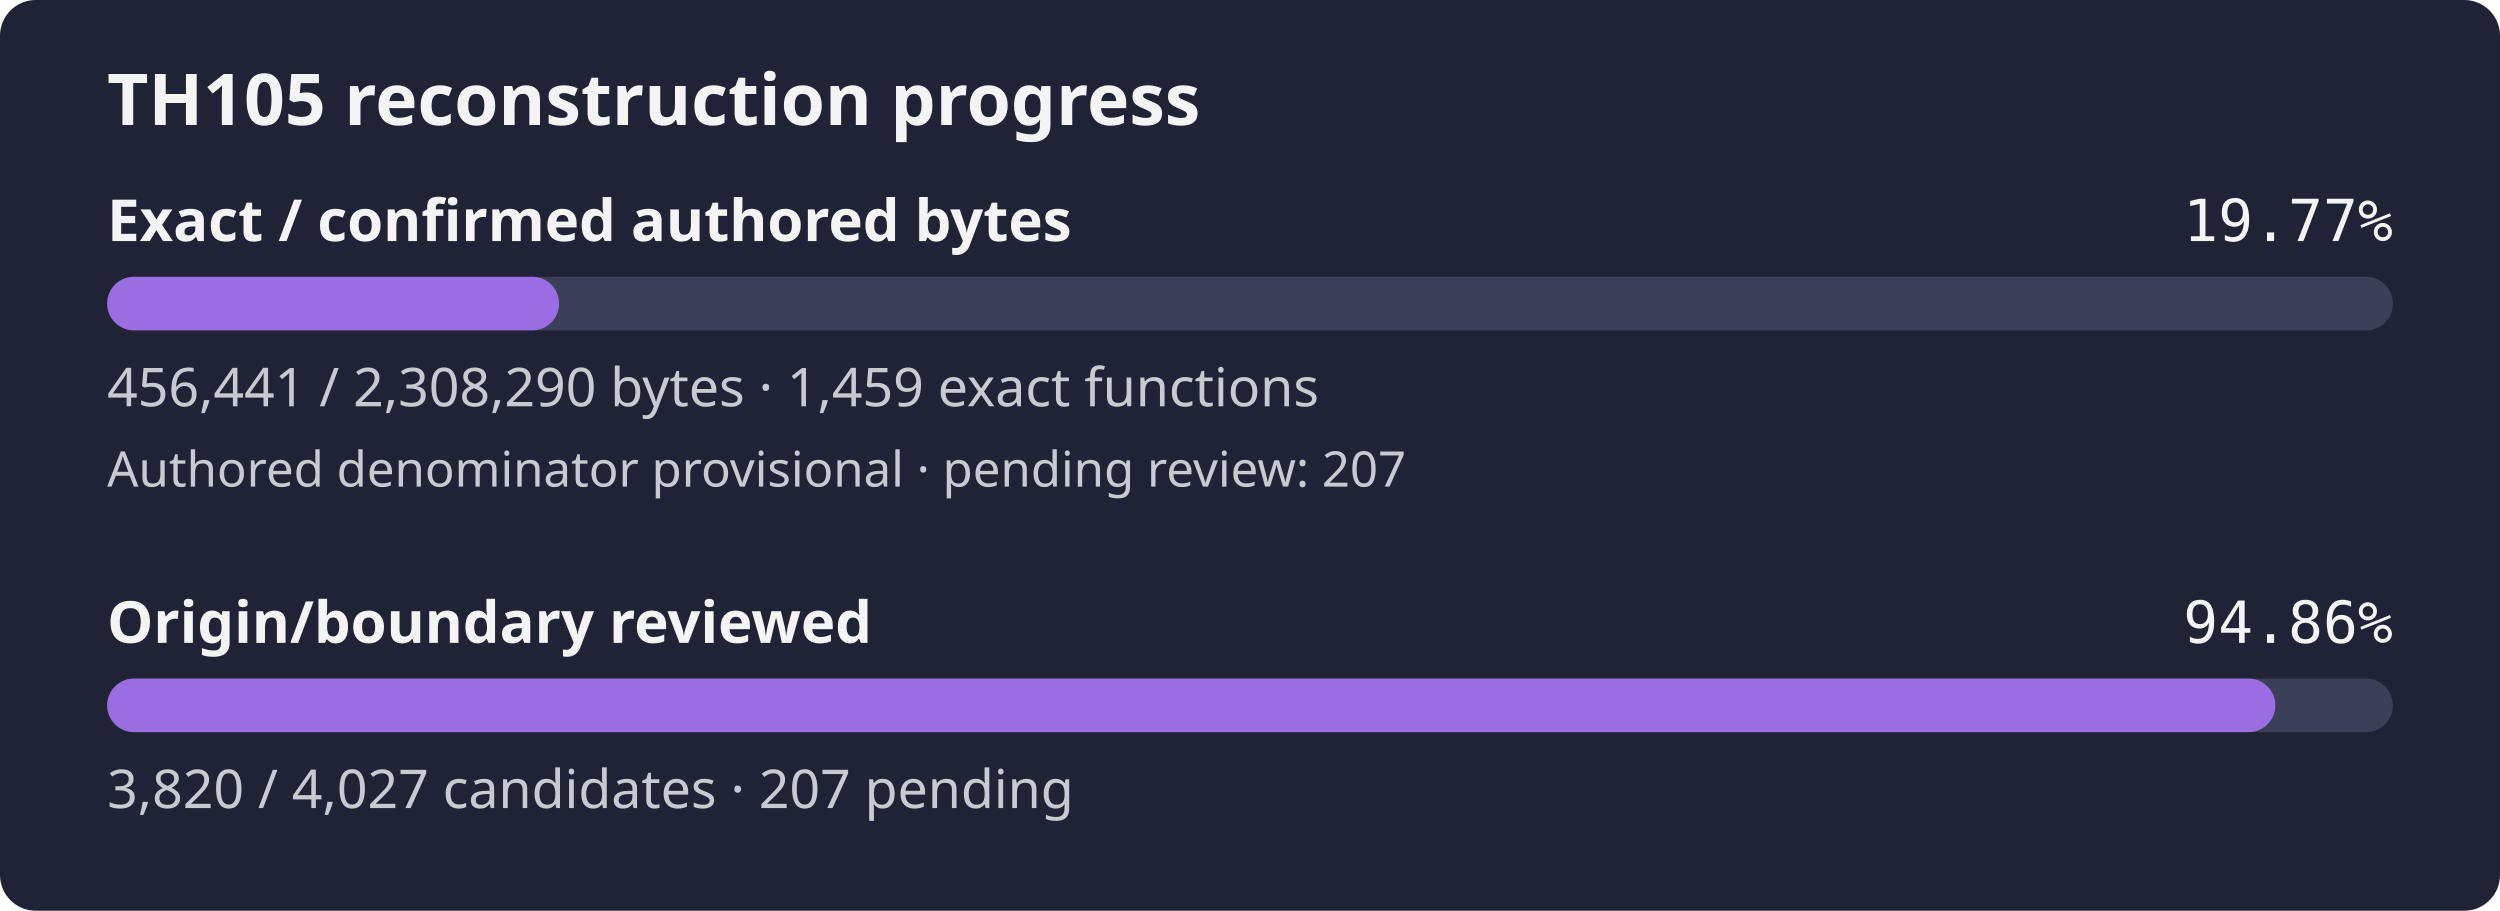
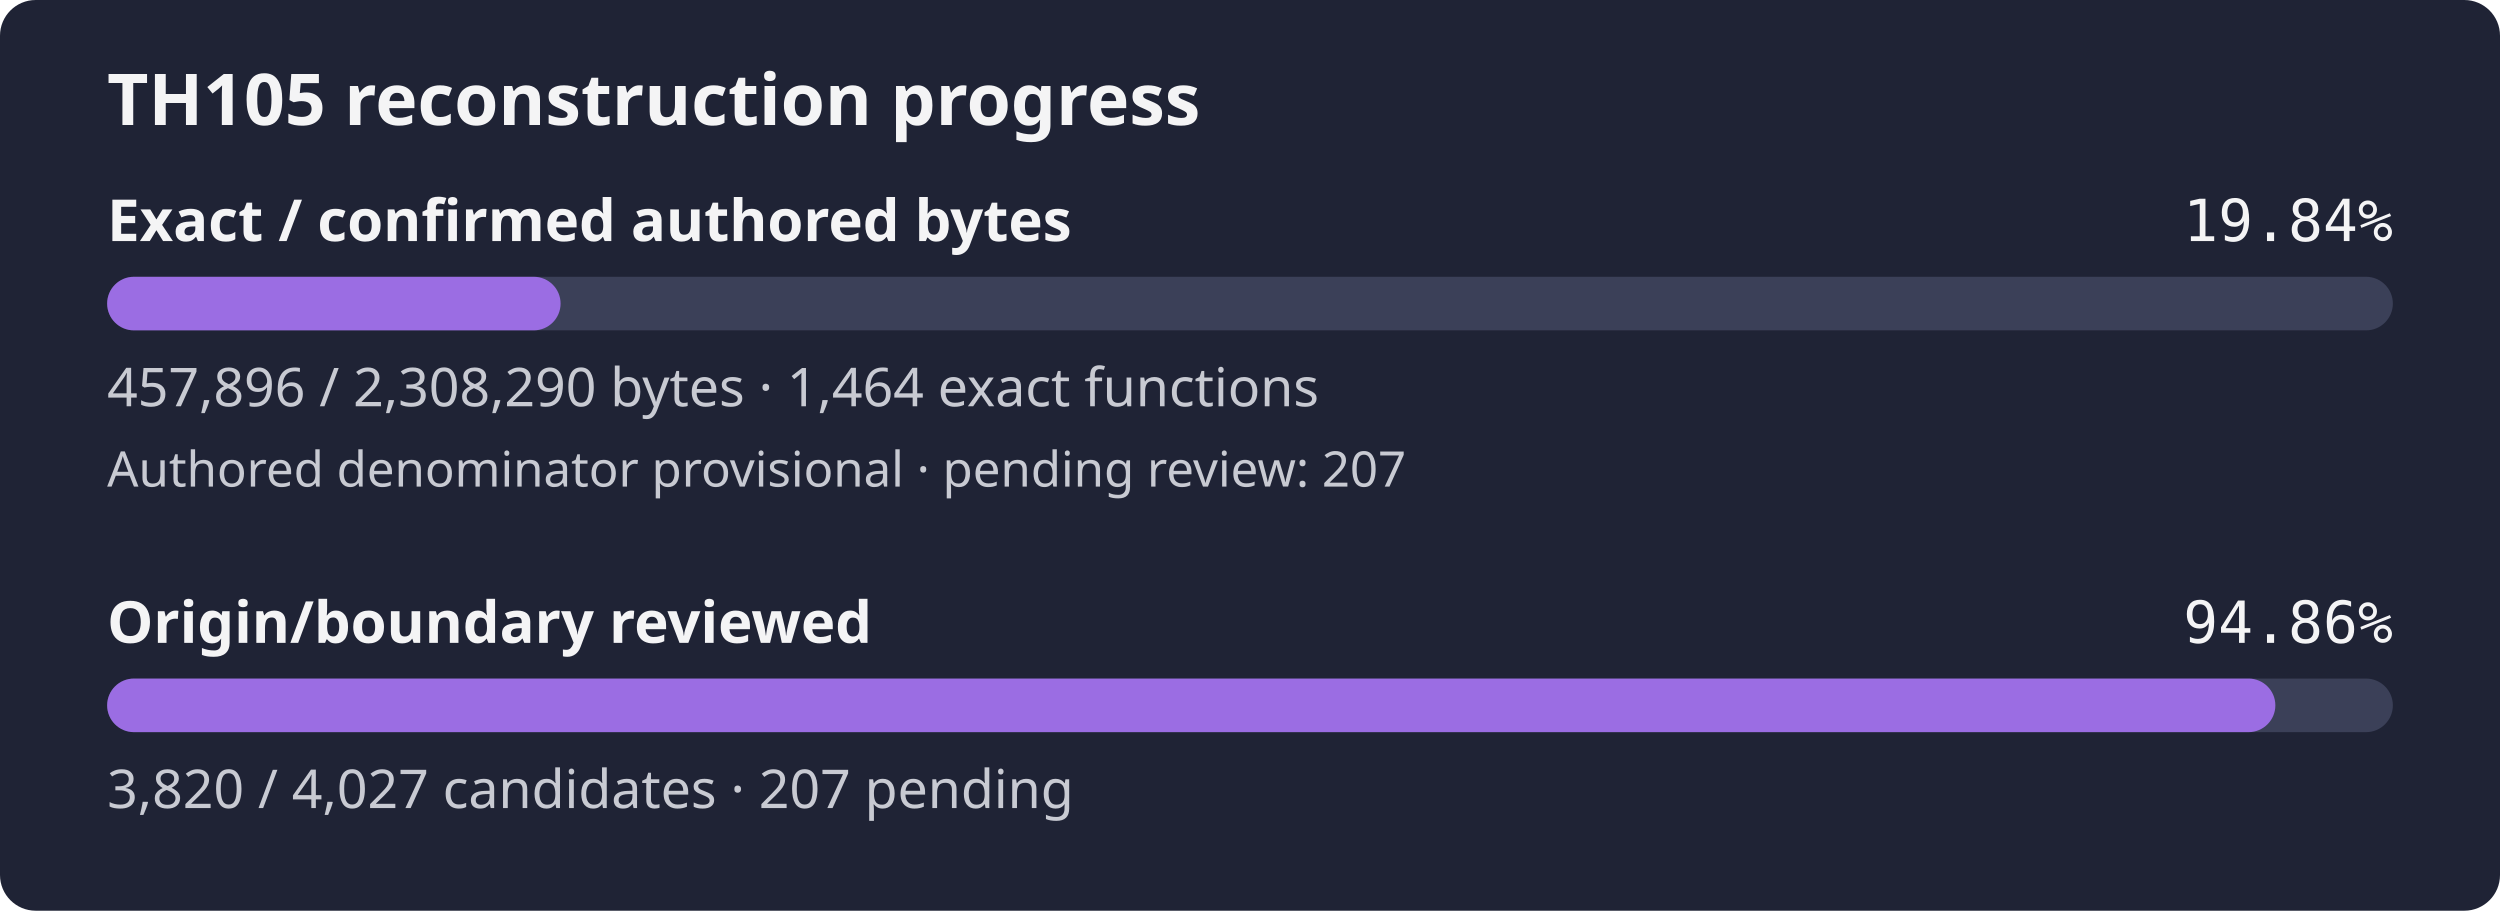
- <svg xmlns="http://www.w3.org/2000/svg" width="560" height="204" viewBox="0 0 560 204" role="img" aria-label="TH105 reconstruction progress: 19.77% of confirmed authored bytes exact; authored denominator provisional, origin review 94.86%">
+ <svg xmlns="http://www.w3.org/2000/svg" width="560" height="204" viewBox="0 0 560 204" role="img" aria-label="TH105 reconstruction progress: 19.84% of confirmed authored bytes exact; authored denominator provisional, origin review 94.86%">
  <rect width="560" height="204" rx="8" fill="#1f2335" />
  <text x="24" y="28" fill="#f4f4f5" font-family="sans-serif" font-size="16" font-weight="600">TH105 reconstruction progress</text>
  <text x="24" y="54" fill="#f4f4f5" font-family="sans-serif" font-size="13" font-weight="600">Exact / confirmed authored bytes</text>
-   <text x="536" y="54" fill="#f4f4f5" text-anchor="end" font-family="monospace" font-size="13">19.77%</text>
+   <text x="536" y="54" fill="#f4f4f5" text-anchor="end" font-family="monospace" font-size="13">19.84%</text>
  <rect id="exact-track" x="24" y="62" width="512" height="12" rx="6" fill="#3b4058" />
-   <rect id="exact-fill" x="24" y="62" width="101.24" height="12" rx="6" fill="#9b6de3" />
-   <text x="24" y="91" fill="#c8cad2" font-family="sans-serif" font-size="12">456,441 / 2,308,290 bytes · 1,459 exact functions</text>
+   <rect id="exact-fill" x="24" y="62" width="101.57" height="12" rx="6" fill="#9b6de3" />
+   <text x="24" y="91" fill="#c8cad2" font-family="sans-serif" font-size="12">457,896 / 2,308,290 bytes · 1,464 exact functions</text>
  <text x="24" y="109" fill="#c8cad2" font-family="sans-serif" font-size="11">Authored denominator provisional · pending review: 207</text>
  <text x="24" y="144" fill="#f4f4f5" font-family="sans-serif" font-size="13" font-weight="600">Origin/boundary reviewed</text>
  <text x="536" y="144" fill="#f4f4f5" text-anchor="end" font-family="monospace" font-size="13">94.86%</text>
  <rect id="review-track" x="24" y="152" width="512" height="12" rx="6" fill="#3b4058" />
  <rect id="review-fill" x="24" y="152" width="485.68" height="12" rx="6" fill="#9b6de3" />
  <text x="24" y="181" fill="#c8cad2" font-family="sans-serif" font-size="12">3,820 / 4,027 candidates · 207 pending</text>
</svg>
